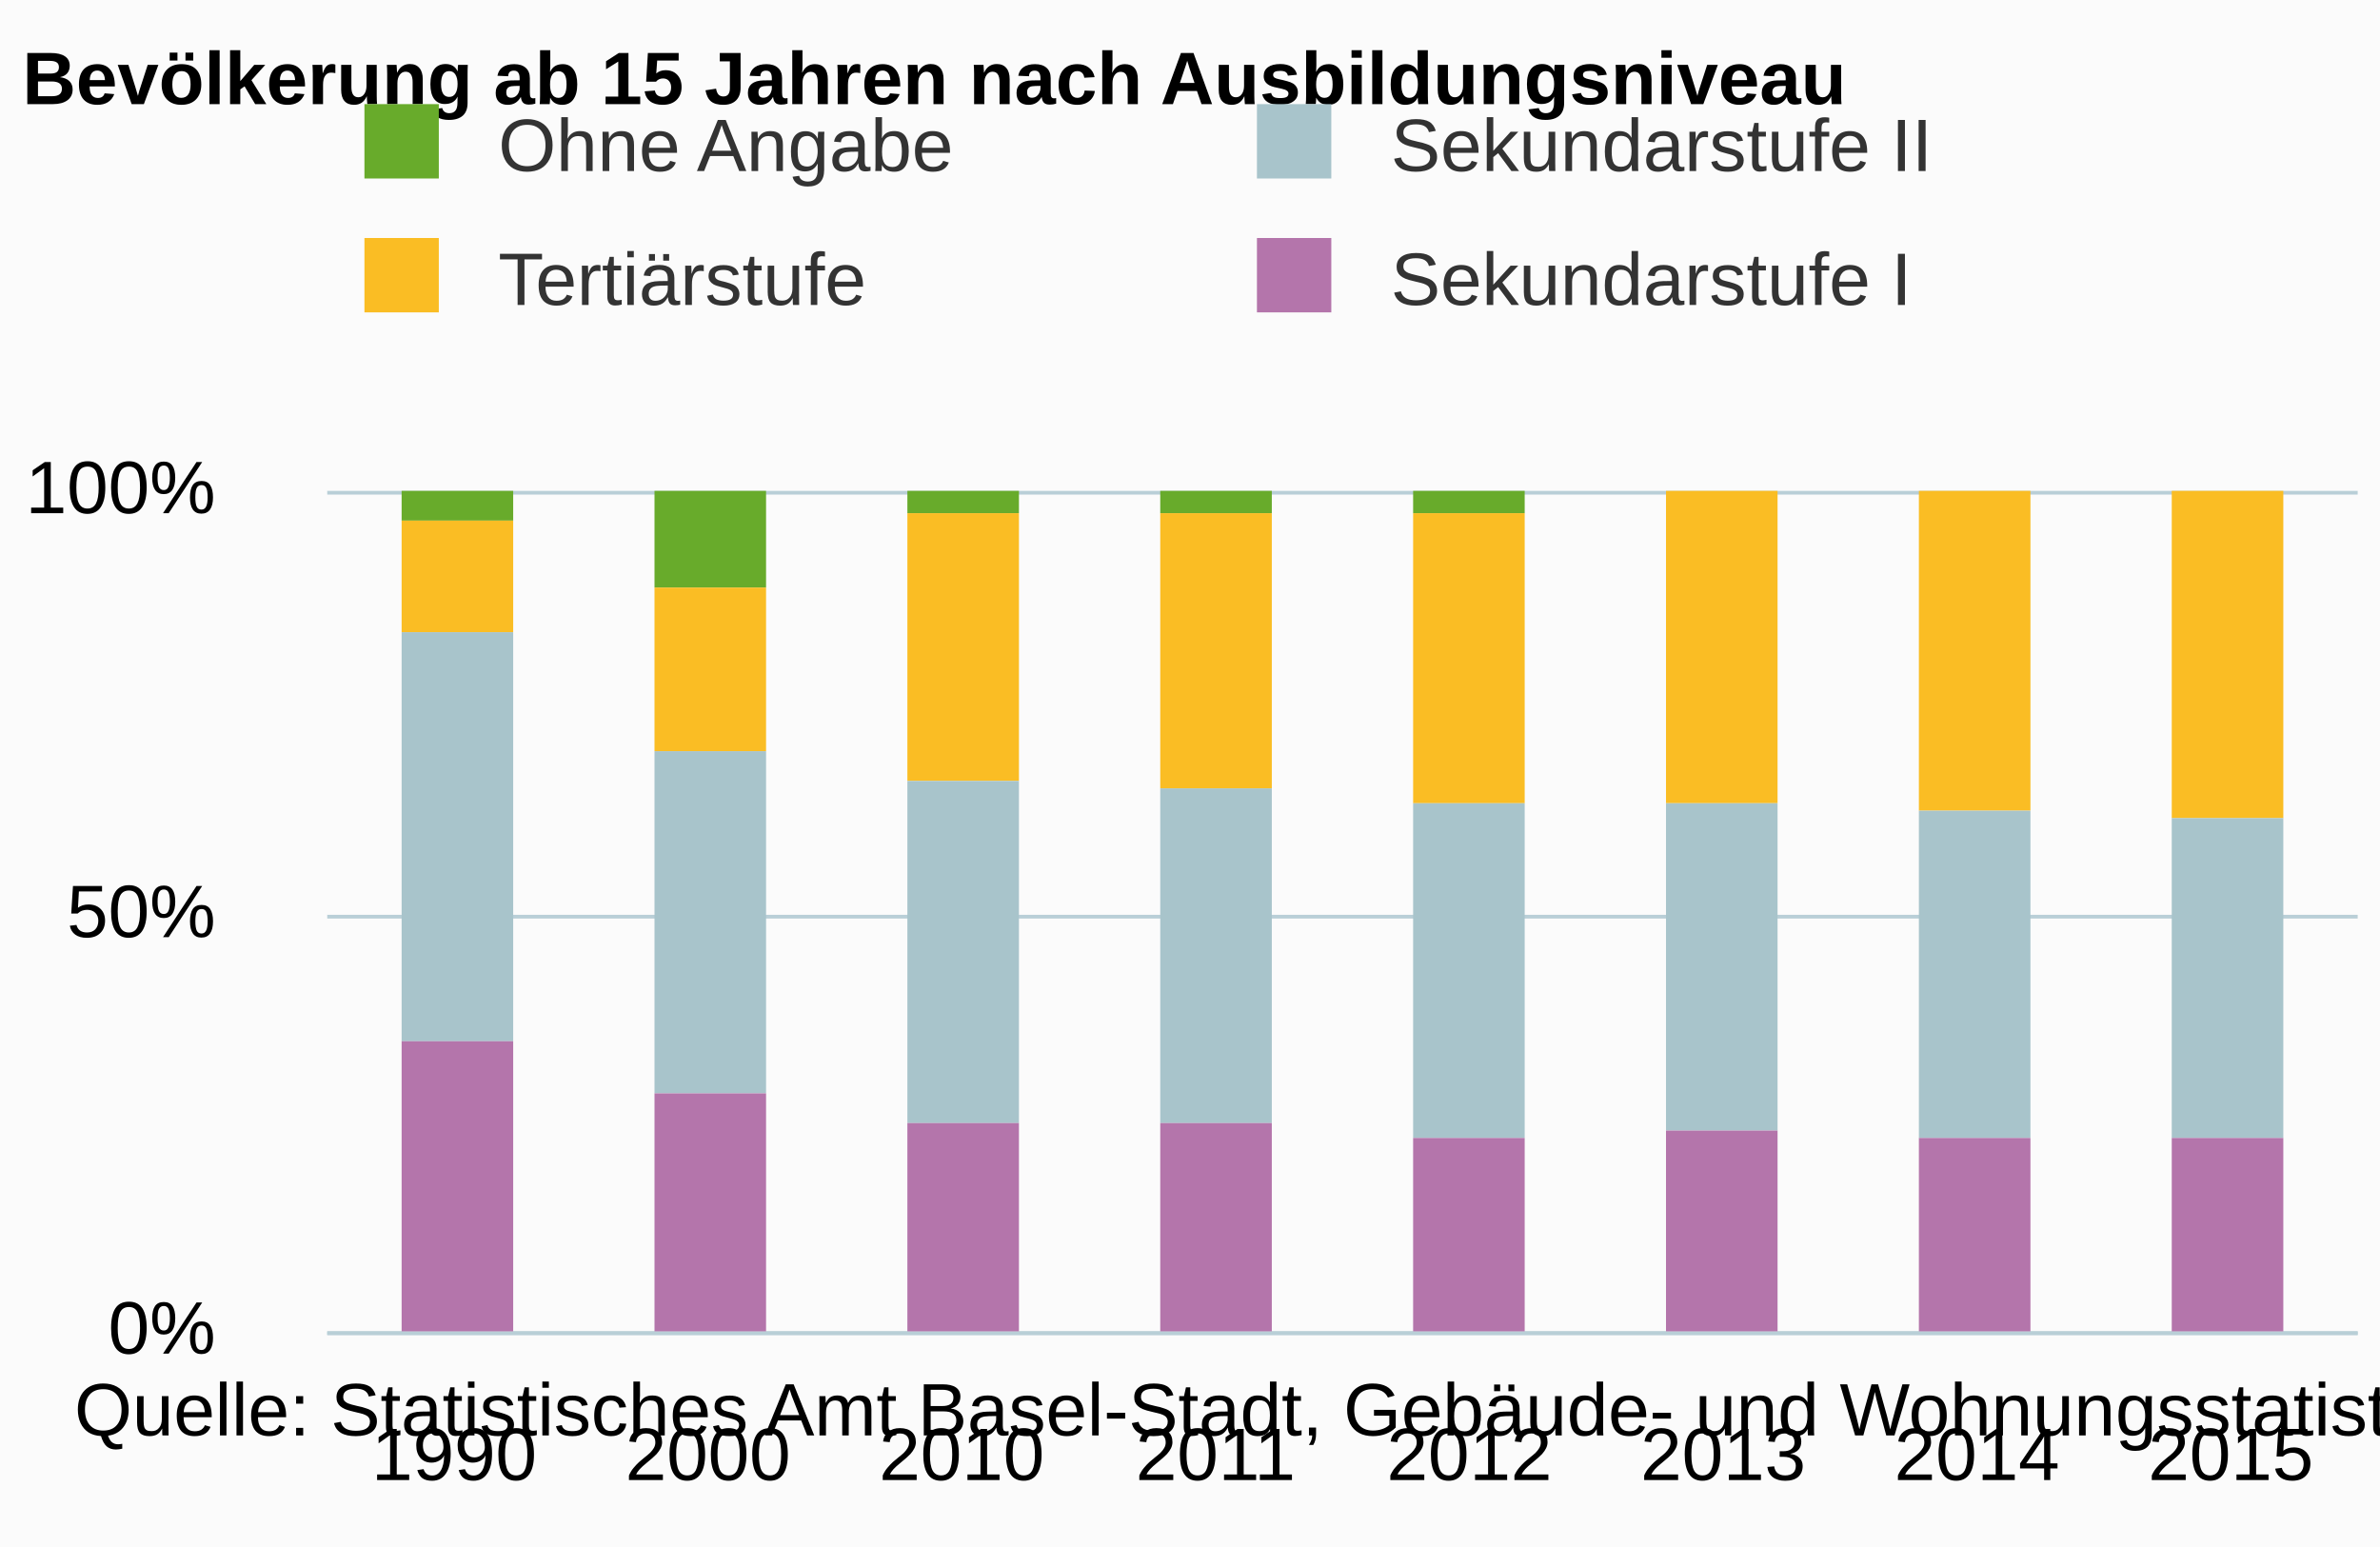
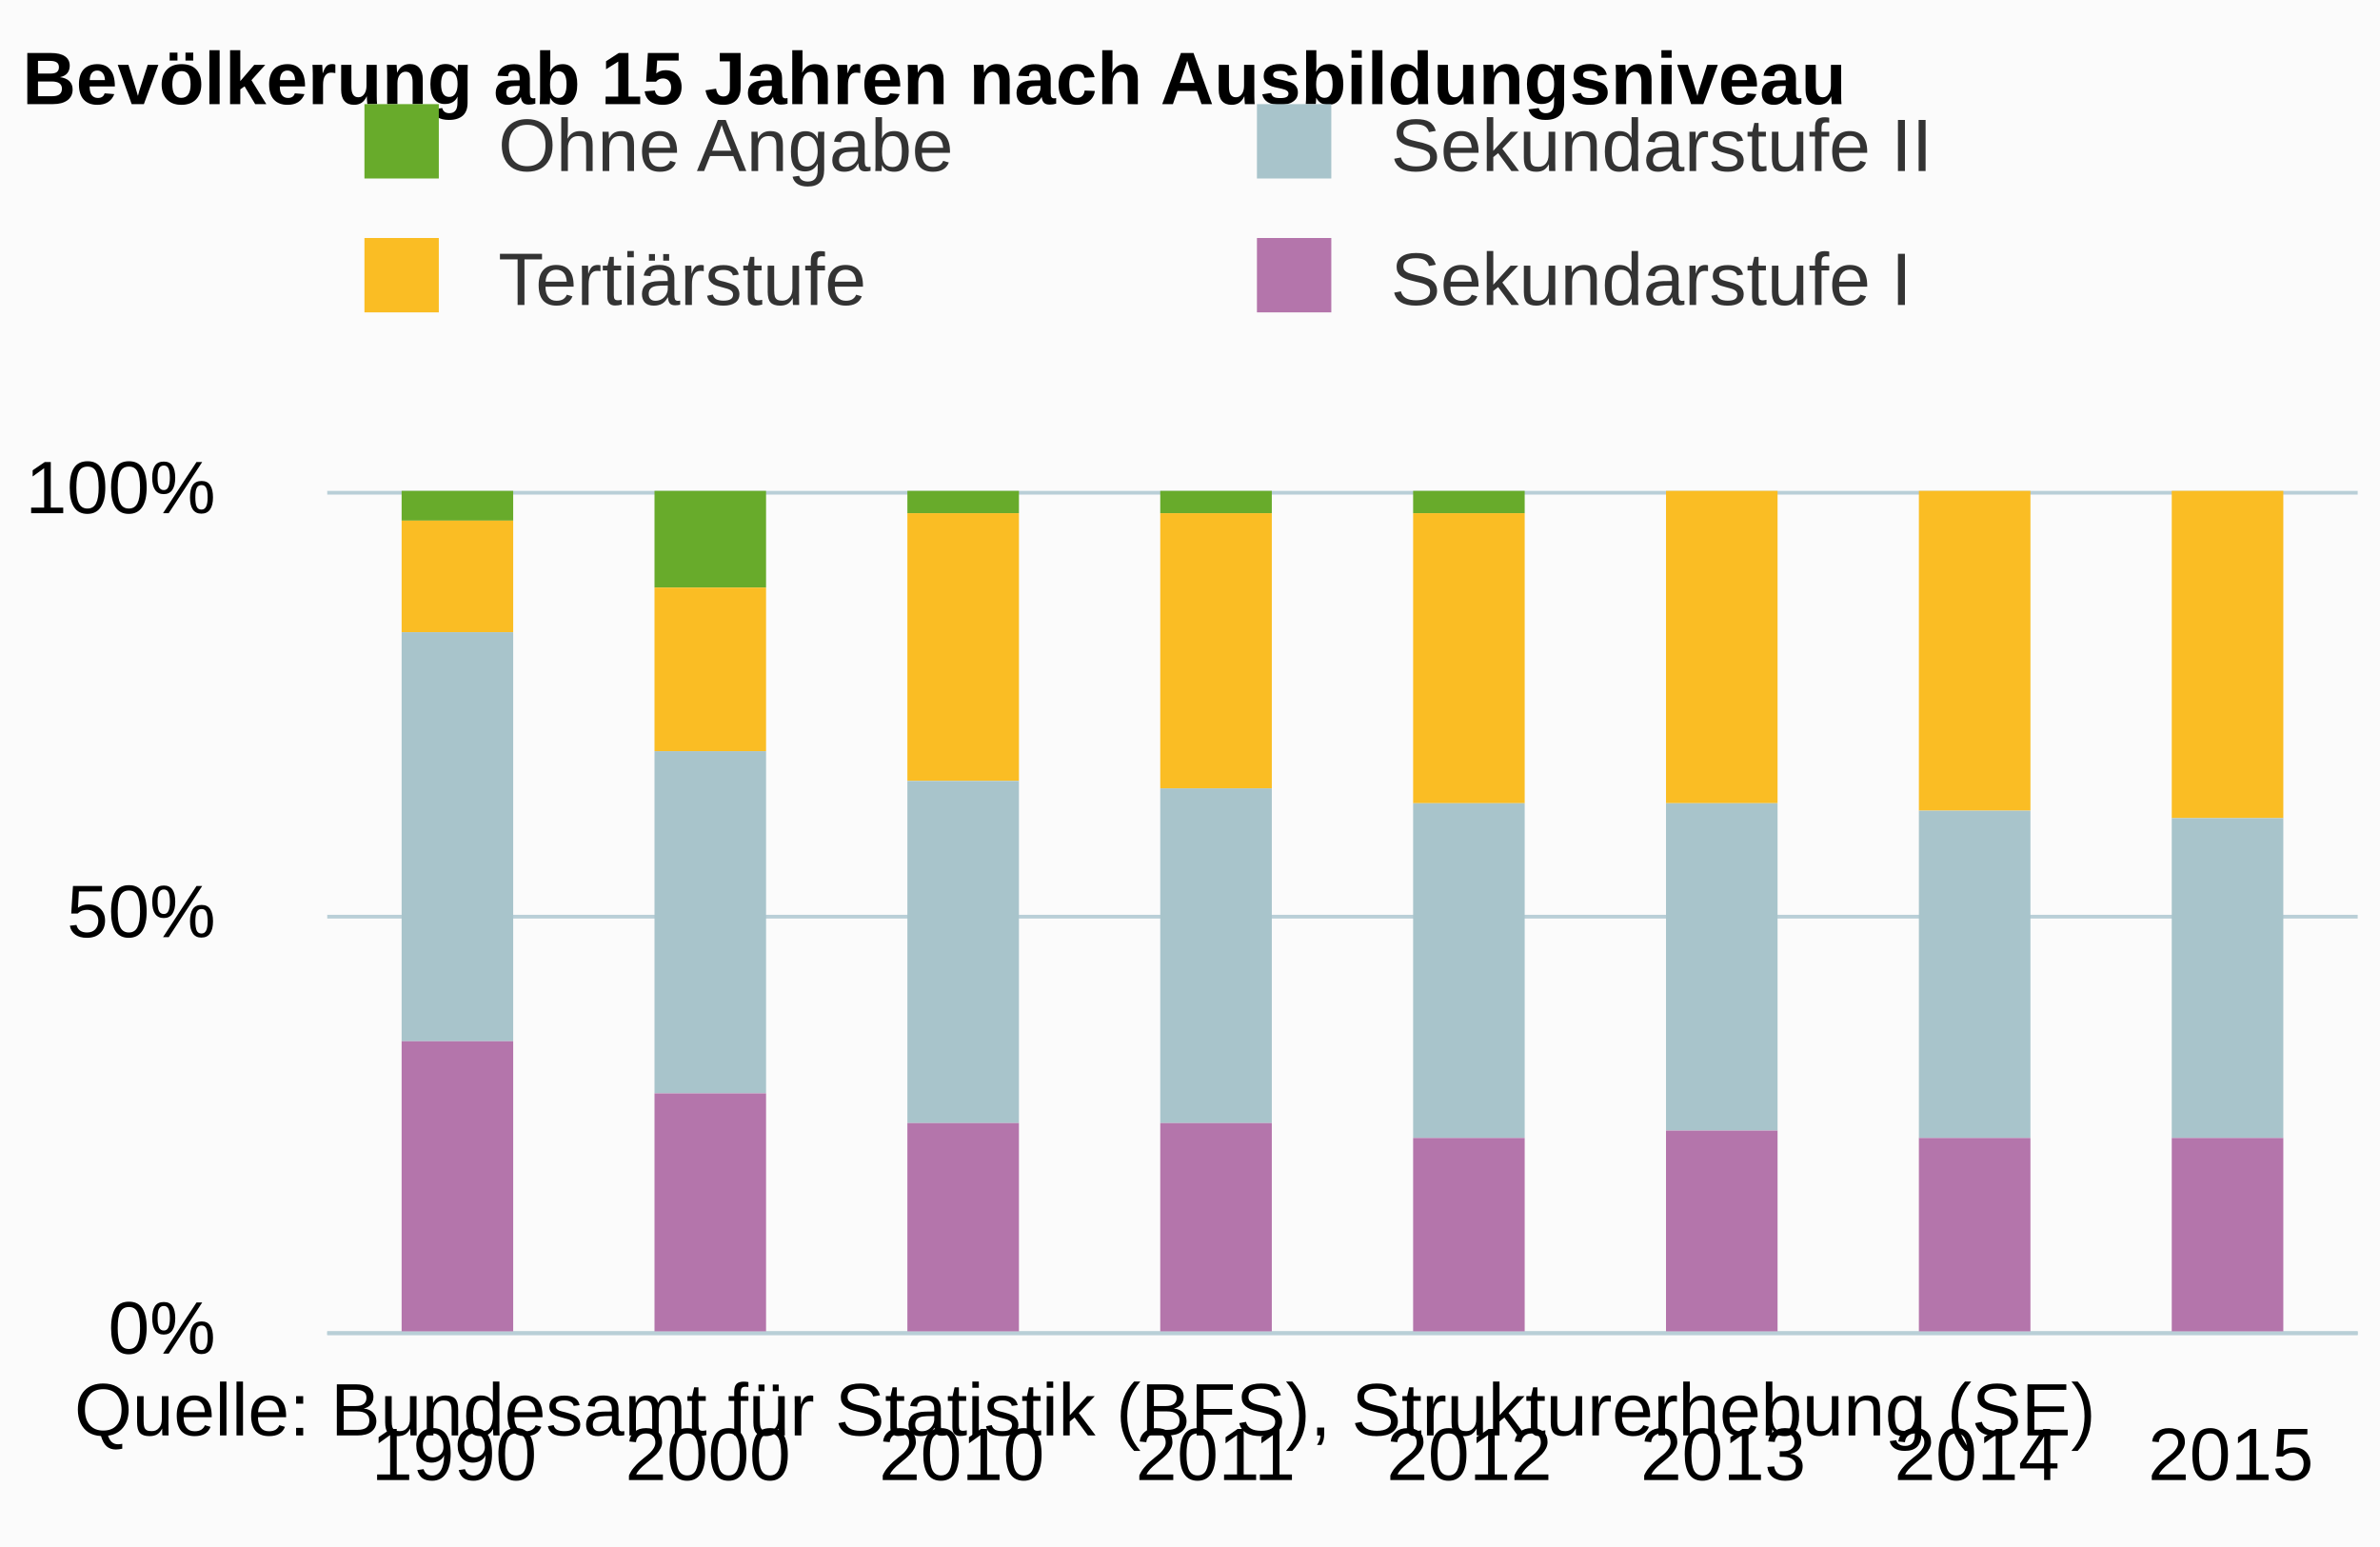
<svg xmlns="http://www.w3.org/2000/svg" version="1.1" class="highcharts-root" style="font-family:arial;font-size:12px;" viewBox="0 0 320 208">
  <defs>
    <clipPath>
      <rect x="0" y="0" width="273" height="113" fill="none" />
    </clipPath>
    <clipPath id="a">
      <rect x="0" y="0" width="273" height="113" fill="none" />
    </clipPath>
  </defs>
  <rect fill="#fbfbfb" class="highcharts-background" x="0" y="0" width="320" height="208" rx="0" ry="0" />
  <rect fill="none" class="highcharts-plot-background" x="44" y="66" width="273" height="113" />
  <g class="highcharts-pane-group" />
  <g class="highcharts-grid highcharts-xaxis-grid ">
    <path fill="none" class="highcharts-grid-line" d="M 77.5 66 L 77.5 179" opacity="1" />
    <path fill="none" class="highcharts-grid-line" d="M 111.5 66 L 111.5 179" opacity="1" />
    <path fill="none" class="highcharts-grid-line" d="M 145.5 66 L 145.5 179" opacity="1" />
    <path fill="none" class="highcharts-grid-line" d="M 180.5 66 L 180.5 179" opacity="1" />
    <path fill="none" class="highcharts-grid-line" d="M 214.5 66 L 214.5 179" opacity="1" />
    <path fill="none" class="highcharts-grid-line" d="M 248.5 66 L 248.5 179" opacity="1" />
    <path fill="none" class="highcharts-grid-line" d="M 282.5 66 L 282.5 179" opacity="1" />
    <path fill="none" class="highcharts-grid-line" d="M 316.5 66 L 316.5 179" opacity="1" />
    <path fill="none" class="highcharts-grid-line" d="M 43.5 66 L 43.5 179" opacity="1" />
  </g>
  <g class="highcharts-grid highcharts-yaxis-grid ">
    <path fill="none" stroke="#B9CFD7" stroke-width="0.5" class="highcharts-grid-line" d="M 44 179.25 L 317 179.25" opacity="1" />
    <path fill="none" stroke="#B9CFD7" stroke-width="0.5" class="highcharts-grid-line" d="M 44 123.25 L 317 123.25" opacity="1" />
    <path fill="none" stroke="#B9CFD7" stroke-width="0.5" class="highcharts-grid-line" d="M 44 66.25 L 317 66.25" opacity="1" />
  </g>
  <rect fill="none" class="highcharts-plot-border" x="44" y="66" width="273" height="113" />
  <g class="highcharts-axis highcharts-xaxis ">
    <path fill="none" class="highcharts-axis-line" stroke="#B9CFD7" stroke-width="0.5" d="M 44 179.25 L 317 179.25" />
  </g>
  <g class="highcharts-axis highcharts-yaxis ">
    <path fill="none" class="highcharts-axis-line" d="M 44 66 L 44 179" />
  </g>
  <g class="highcharts-series-group">
    <g class="highcharts-series highcharts-series-0 highcharts-column-series highcharts-color-undefined " transform="translate(44,66) scale(1 1)" clip-path="url(#a)">
      <rect x="10" y="0" width="15" height="4" fill="#68AB2B" class="highcharts-point" />
      <rect x="44" y="0" width="15" height="13" fill="#68AB2B" class="highcharts-point" />
      <rect x="78" y="0" width="15" height="3" fill="#68AB2B" class="highcharts-point" />
      <rect x="112" y="0" width="15" height="3" fill="#68AB2B" class="highcharts-point" />
      <rect x="146" y="0" width="15" height="3" fill="#68AB2B" class="highcharts-point" />
    </g>
    <g class="highcharts-markers highcharts-series-0 highcharts-column-series highcharts-color-undefined " transform="translate(44,66) scale(1 1)" clip-path="none" />
    <g class="highcharts-series highcharts-series-1 highcharts-column-series highcharts-color-undefined " transform="translate(44,66) scale(1 1)" clip-path="url(#a)">
      <rect x="10" y="4" width="15" height="15" fill="#fabd24" class="highcharts-point" />
      <rect x="44" y="13" width="15" height="22" fill="#fabd24" class="highcharts-point" />
      <rect x="78" y="3" width="15" height="36" fill="#fabd24" class="highcharts-point" />
      <rect x="112" y="3" width="15" height="37" fill="#fabd24" class="highcharts-point" />
      <rect x="146" y="3" width="15" height="39" fill="#fabd24" class="highcharts-point" />
      <rect x="180" y="0" width="15" height="42" fill="#fabd24" class="highcharts-point" />
      <rect x="214" y="0" width="15" height="43" fill="#fabd24" class="highcharts-point" />
      <rect x="248" y="0" width="15" height="44" fill="#fabd24" class="highcharts-point" />
    </g>
    <g class="highcharts-markers highcharts-series-1 highcharts-column-series highcharts-color-undefined " transform="translate(44,66) scale(1 1)" clip-path="none" />
    <g class="highcharts-series highcharts-series-2 highcharts-column-series highcharts-color-undefined " transform="translate(44,66) scale(1 1)" clip-path="url(#a)">
      <rect x="10" y="19" width="15" height="55" fill="#a8c4cb" class="highcharts-point" />
      <rect x="44" y="35" width="15" height="46" fill="#a8c4cb" class="highcharts-point" />
      <rect x="78" y="39" width="15" height="46" fill="#a8c4cb" class="highcharts-point" />
      <rect x="112" y="40" width="15" height="45" fill="#a8c4cb" class="highcharts-point" />
      <rect x="146" y="42" width="15" height="45" fill="#a8c4cb" class="highcharts-point" />
      <rect x="180" y="42" width="15" height="44" fill="#a8c4cb" class="highcharts-point" />
      <rect x="214" y="43" width="15" height="44" fill="#a8c4cb" class="highcharts-point" />
      <rect x="248" y="44" width="15" height="43" fill="#a8c4cb" class="highcharts-point" />
    </g>
    <g class="highcharts-markers highcharts-series-2 highcharts-column-series highcharts-color-undefined " transform="translate(44,66) scale(1 1)" clip-path="none" />
    <g class="highcharts-series highcharts-series-3 highcharts-column-series highcharts-color-undefined " transform="translate(44,66) scale(1 1)" clip-path="url(#a)">
      <rect x="10" y="74" width="15" height="40" fill="#b475ab" class="highcharts-point" />
      <rect x="44" y="81" width="15" height="33" fill="#b475ab" class="highcharts-point" />
      <rect x="78" y="85" width="15" height="29" fill="#b475ab" class="highcharts-point" />
      <rect x="112" y="85" width="15" height="29" fill="#b475ab" class="highcharts-point" />
      <rect x="146" y="87" width="15" height="27" fill="#b475ab" class="highcharts-point" />
      <rect x="180" y="86" width="15" height="28" fill="#b475ab" class="highcharts-point" />
      <rect x="214" y="87" width="15" height="27" fill="#b475ab" class="highcharts-point" />
      <rect x="248" y="87" width="15" height="27" fill="#b475ab" class="highcharts-point" />
    </g>
    <g class="highcharts-markers highcharts-series-3 highcharts-column-series highcharts-color-undefined " transform="translate(44,66) scale(1 1)" clip-path="none" />
  </g>
  <text x="3" text-anchor="start" class="highcharts-title" style="color:#000000;font-size:10px;font-weight:bold;fill:#000000;" y="14">
    <tspan>Bevölkerung ab 15 Jahren nach Ausbildungsniveau</tspan>
  </text>
  <g class="highcharts-legend" transform="translate(38,7)">
    <rect fill="none" class="highcharts-legend-box" rx="0" ry="0" x="0" y="0" width="236" height="47" visibility="visible" />
    <g>
      <g>
        <g class="highcharts-legend-item highcharts-column-series highcharts-color-undefined highcharts-series-0" transform="translate(8,3)">
          <text x="21" style="color:#333333;font-size:10px;font-weight:normal;cursor:pointer;fill:#333333;" text-anchor="start" y="13">
            <tspan>Ohne Angabe</tspan>
          </text>
          <rect x="3" y="4" width="10" height="10" fill="#68AB2B" class="highcharts-point" />
        </g>
        <g class="highcharts-legend-item highcharts-column-series highcharts-color-undefined highcharts-series-2" transform="translate(128,3)">
          <text x="21" y="13" style="color:#333333;font-size:10px;font-weight:normal;cursor:pointer;fill:#333333;" text-anchor="start">
            <tspan>Sekundarstufe II</tspan>
          </text>
          <rect x="3" y="4" width="10" height="10" fill="#a8c4cb" class="highcharts-point" />
        </g>
        <g class="highcharts-legend-item highcharts-column-series highcharts-color-undefined highcharts-series-1" transform="translate(8,21)">
          <text x="21" y="13" style="color:#333333;font-size:10px;font-weight:normal;cursor:pointer;fill:#333333;" text-anchor="start">
            <tspan>Tertiärstufe</tspan>
          </text>
          <rect x="3" y="4" width="10" height="10" fill="#fabd24" class="highcharts-point" />
        </g>
        <g class="highcharts-legend-item highcharts-column-series highcharts-color-undefined highcharts-series-3" transform="translate(128,21)">
          <text x="21" y="13" style="color:#333333;font-size:10px;font-weight:normal;cursor:pointer;fill:#333333;" text-anchor="start">
            <tspan>Sekundarstufe I</tspan>
          </text>
          <rect x="3" y="4" width="10" height="10" fill="#b475ab" class="highcharts-point" />
        </g>
      </g>
    </g>
  </g>
  <g class="highcharts-axis-labels highcharts-xaxis-labels ">
    <text x="61.062" style="color:#000000;cursor:default;font-size:10;fill:#000000;" text-anchor="middle" transform="translate(0,0)" y="199" opacity="1">
      1990
    </text>
    <text x="95.188" style="color:#000000;cursor:default;font-size:10;fill:#000000;" text-anchor="middle" transform="translate(0,0)" y="199" opacity="1">
      2000
    </text>
    <text x="129.312" style="color:#000000;cursor:default;font-size:10;fill:#000000;" text-anchor="middle" transform="translate(0,0)" y="199" opacity="1">
      2010
    </text>
    <text x="163.438" style="color:#000000;cursor:default;font-size:10;fill:#000000;" text-anchor="middle" transform="translate(0,0)" y="199" opacity="1">
      2011
    </text>
    <text x="197.562" style="color:#000000;cursor:default;font-size:10;fill:#000000;" text-anchor="middle" transform="translate(0,0)" y="199" opacity="1">
      2012
    </text>
    <text x="231.688" style="color:#000000;cursor:default;font-size:10;fill:#000000;" text-anchor="middle" transform="translate(0,0)" y="199" opacity="1">
      2013
    </text>
    <text x="265.812" style="color:#000000;cursor:default;font-size:10;fill:#000000;" text-anchor="middle" transform="translate(0,0)" y="199" opacity="1">
      2014
    </text>
    <text x="299.938" style="color:#000000;cursor:default;font-size:10;fill:#000000;" text-anchor="middle" transform="translate(0,0)" y="199" opacity="1">
      2015
    </text>
  </g>
  <g class="highcharts-axis-labels highcharts-yaxis-labels ">
    <text x="29" style="color:#000000;cursor:default;font-size:10;fill:#000000;" text-anchor="end" transform="translate(0,0)" y="182" opacity="1">
      <tspan>0%</tspan>
    </text>
    <text x="29" style="color:#000000;cursor:default;font-size:10;fill:#000000;" text-anchor="end" transform="translate(0,0)" y="126" opacity="1">
      <tspan>50%</tspan>
    </text>
    <text x="29" style="color:#000000;cursor:default;font-size:10;fill:#000000;" text-anchor="end" transform="translate(0,0)" y="69" opacity="1">
      <tspan>100%</tspan>
    </text>
  </g>
  <text x="10" class="highcharts-credits" text-anchor="start" style="cursor:default;color:#000000;font-size:10;fill:#000000;" y="193">
-     <tspan>Quelle: Statistisches Amt Basel-Stadt, Gebäude- und Wohnungsstatistik</tspan>
+     <tspan>Quelle: Bundesamt für Statistik (BFS), Strukturerhebung (SE)</tspan>
  </text>
</svg>
